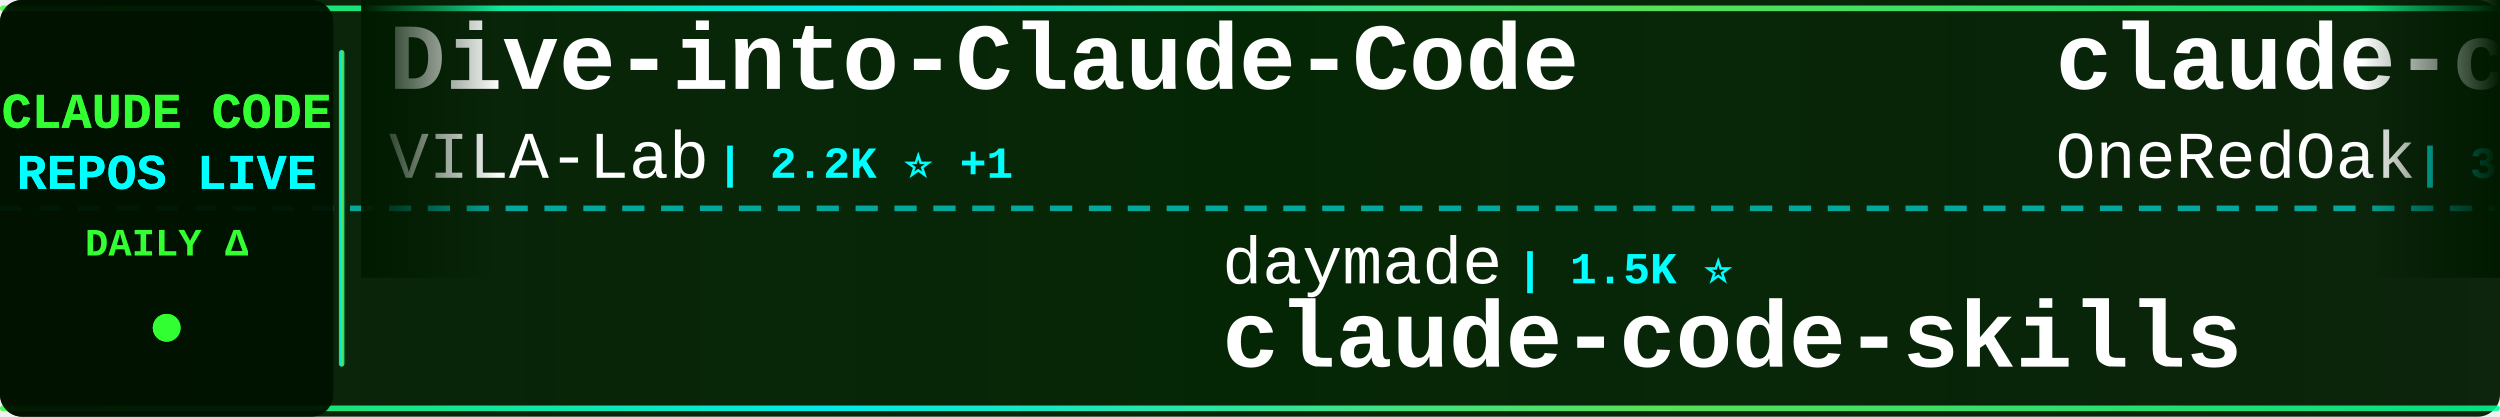
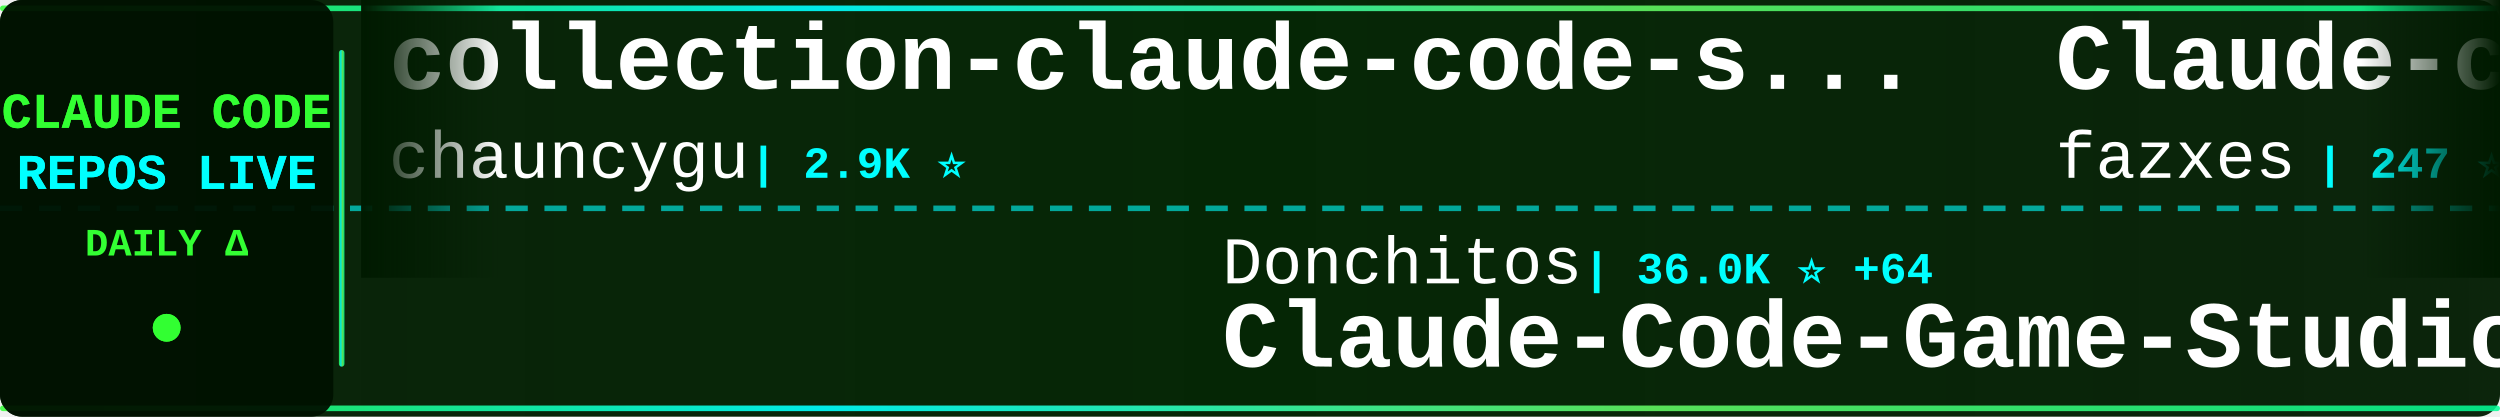
<svg xmlns="http://www.w3.org/2000/svg" width="900" height="150">
  <defs>
    <linearGradient id="tickerBg" x1="0%" y1="0%" x2="100%" y2="0%">
      <stop offset="0%" style="stop-color:#001a00;stop-opacity:0.95" />
      <stop offset="50%" style="stop-color:#002200;stop-opacity:0.98" />
      <stop offset="100%" style="stop-color:#001a00;stop-opacity:0.95" />
    </linearGradient>
    <linearGradient id="borderGrad" x1="0%" y1="0%" x2="100%" y2="0%">
      <stop offset="0%" style="stop-color:#33ff33;stop-opacity:0.85">
        <animate attributeName="stop-opacity" values="0.85;1;0.85" dur="2s" repeatCount="indefinite" />
      </stop>
      <stop offset="33%" style="stop-color:#00ffff;stop-opacity:0.9">
        <animate attributeName="stop-opacity" values="0.9;1;0.9" dur="2.2s" repeatCount="indefinite" />
      </stop>
      <stop offset="66%" style="stop-color:#66ff66;stop-opacity:0.85">
        <animate attributeName="stop-opacity" values="0.85;1;0.85" dur="1.8s" repeatCount="indefinite" />
      </stop>
      <stop offset="100%" style="stop-color:#00ff99;stop-opacity:0.85">
        <animate attributeName="stop-opacity" values="0.85;1;0.85" dur="2s" repeatCount="indefinite" />
      </stop>
    </linearGradient>
    <filter id="textGlow">
      <feGaussianBlur stdDeviation="0.1" result="coloredBlur" />
      <feMerge>
        <feMergeNode in="coloredBlur" />
        <feMergeNode in="SourceGraphic" />
      </feMerge>
    </filter>
    <filter id="metricGlow">
      <feGaussianBlur stdDeviation="0.2" result="coloredBlur" />
      <feMerge>
        <feMergeNode in="coloredBlur" />
        <feMergeNode in="SourceGraphic" />
      </feMerge>
    </filter>
    <linearGradient id="leftFade" x1="0%" y1="0%" x2="100%" y2="0%">
      <stop offset="0%" style="stop-color:#001a00;stop-opacity:1" />
      <stop offset="100%" style="stop-color:#001a00;stop-opacity:0" />
    </linearGradient>
    <linearGradient id="rightFade" x1="0%" y1="0%" x2="100%" y2="0%">
      <stop offset="0%" style="stop-color:#001a00;stop-opacity:0" />
      <stop offset="100%" style="stop-color:#001a00;stop-opacity:1" />
    </linearGradient>
  </defs>
  <rect width="900" height="150" fill="url(#tickerBg)" rx="8" />
  <rect x="0" y="2" width="900" height="2" fill="url(#borderGrad)" rx="1" />
  <rect x="0" y="146" width="900" height="2" fill="url(#borderGrad)" rx="1" />
  <line x1="0" y1="75" x2="900" y2="75" stroke="#00ffff" stroke-width="2" stroke-dasharray="8 6" opacity="0.6" />
  <rect x="0" y="0" width="120" height="150" fill="#001100" opacity="0.95" rx="8" />
  <text x="60" y="46" font-family="'Courier New', monospace" font-size="18" font-weight="bold" fill="#33ff33" text-anchor="middle" filter="url(#textGlow)">
    CLAUDE CODE
  </text>
  <text x="60" y="68" font-family="'Courier New', monospace" font-size="18" font-weight="bold" fill="#00ffff" text-anchor="middle" filter="url(#textGlow)">
    REPOS LIVE
  </text>
  <text x="60" y="92" font-family="'Courier New', monospace" font-size="14" font-weight="bold" fill="#33ff33" text-anchor="middle">
    DAILY Δ
  </text>
  <circle cx="60" cy="118" r="5" fill="#33ff33" filter="url(#metricGlow)">
    <animate attributeName="r" values="4;6;4" dur="1.5s" repeatCount="indefinite" />
    <animate attributeName="opacity" values="0.6;1;0.6" dur="1.5s" repeatCount="indefinite" />
  </circle>
  <rect x="122" y="18" width="2" height="114" fill="url(#borderGrad)" rx="1" />
  <clipPath id="tickerClip">
    <rect x="130" y="0" width="770" height="150" />
  </clipPath>
  <g clip-path="url(#tickerClip)">
    <g id="tickerItems">
      <animateTransform attributeName="transform" attributeType="XML" type="translate" from="0 0" to="-3000 0" dur="54s" repeatCount="indefinite" />
      <g transform="translate(0, 0)">
-         <text x="140" y="32" font-family="'Courier New', monospace" font-size="34" font-weight="bold" fill="#ffffff">Dive-into-Claude-Code</text>
-         <text x="140" y="64" font-family="'Courier New', monospace" font-size="24" font-weight="normal" fill="#ffffff" opacity="1.0">VILA-Lab</text>
-         <text x="258" y="64" font-family="'Courier New', monospace" font-size="16" font-weight="bold" fill="#00ffff"> | 2.2K ⭐ +1</text>
+         <text x="140" y="32" font-family="'Courier New', monospace" font-size="34" font-weight="bold" fill="#ffffff">collection-claude-code-s...</text>
+         <text x="140" y="64" font-family="'Courier New', monospace" font-size="24" font-weight="normal" fill="#ffffff" opacity="1.0">chauncygu</text>
+         <text x="270" y="64" font-family="'Courier New', monospace" font-size="16" font-weight="bold" fill="#00ffff"> | 2.9K ⭐</text>
      </g>
      <g transform="translate(300, 0)">
-         <text x="140" y="102" font-family="'Courier New', monospace" font-size="24" font-weight="normal" fill="#ffffff" opacity="1.0">daymade</text>
-         <text x="246" y="102" font-family="'Courier New', monospace" font-size="16" font-weight="bold" fill="#00ffff"> | 1.5K ⭐</text>
-         <text x="140" y="132" font-family="'Courier New', monospace" font-size="34" font-weight="bold" fill="#ffffff">claude-code-skills</text>
+         <text x="140" y="102" font-family="'Courier New', monospace" font-size="24" font-weight="normal" fill="#ffffff" opacity="1.0">Donchitos</text>
+         <text x="270" y="102" font-family="'Courier New', monospace" font-size="16" font-weight="bold" fill="#00ffff"> | 36.0K ⭐ +64</text>
+         <text x="140" y="132" font-family="'Courier New', monospace" font-size="34" font-weight="bold" fill="#ffffff">Claude-Code-Game-Studios</text>
      </g>
      <g transform="translate(600, 0)">
-         <text x="140" y="32" font-family="'Courier New', monospace" font-size="34" font-weight="bold" fill="#ffffff">claude-code-workflows</text>
-         <text x="140" y="64" font-family="'Courier New', monospace" font-size="24" font-weight="normal" fill="#ffffff" opacity="1.0">OneRedOak</text>
-         <text x="270" y="64" font-family="'Courier New', monospace" font-size="16" font-weight="bold" fill="#00ffff"> | 3.9K ⭐</text>
+         <text x="140" y="32" font-family="'Courier New', monospace" font-size="34" font-weight="bold" fill="#ffffff">Claude-code</text>
+         <text x="140" y="64" font-family="'Courier New', monospace" font-size="24" font-weight="normal" fill="#ffffff" opacity="1.0">fazxes</text>
+         <text x="234" y="64" font-family="'Courier New', monospace" font-size="16" font-weight="bold" fill="#00ffff"> | 247 ⭐</text>
      </g>
      <g transform="translate(900, 0)">
-         <text x="140" y="102" font-family="'Courier New', monospace" font-size="24" font-weight="normal" fill="#ffffff" opacity="1.0">hangsman</text>
-         <text x="258" y="102" font-family="'Courier New', monospace" font-size="16" font-weight="bold" fill="#00ffff"> | 799 ⭐</text>
-         <text x="140" y="132" font-family="'Courier New', monospace" font-size="34" font-weight="bold" fill="#ffffff">claude-code-source</text>
+         <text x="140" y="102" font-family="'Courier New', monospace" font-size="24" font-weight="normal" fill="#ffffff" opacity="1.0">huangjia2019</text>
+         <text x="306" y="102" font-family="'Courier New', monospace" font-size="16" font-weight="bold" fill="#00ffff"> | 1.2K ⭐ +1</text>
+         <text x="140" y="132" font-family="'Courier New', monospace" font-size="34" font-weight="bold" fill="#ffffff">claude-code-engineering</text>
      </g>
      <g transform="translate(1200, 0)">
-         <text x="140" y="32" font-family="'Courier New', monospace" font-size="34" font-weight="bold" fill="#ffffff">ClaudeCodeAgents</text>
-         <text x="140" y="64" font-family="'Courier New', monospace" font-size="24" font-weight="normal" fill="#ffffff" opacity="1.0">darcyegb</text>
-         <text x="258" y="64" font-family="'Courier New', monospace" font-size="16" font-weight="bold" fill="#00ffff"> | 779 ⭐</text>
+         <text x="140" y="32" font-family="'Courier New', monospace" font-size="34" font-weight="bold" fill="#ffffff">claude-code-templates</text>
+         <text x="140" y="64" font-family="'Courier New', monospace" font-size="24" font-weight="normal" fill="#ffffff" opacity="1.0">davila7</text>
+         <text x="246" y="64" font-family="'Courier New', monospace" font-size="16" font-weight="bold" fill="#00ffff"> | 33.2K ⭐ +4</text>
      </g>
      <g transform="translate(1500, 0)">
-         <text x="140" y="102" font-family="'Courier New', monospace" font-size="24" font-weight="normal" fill="#ffffff" opacity="1.0">AprilNEA</text>
-         <text x="258" y="102" font-family="'Courier New', monospace" font-size="16" font-weight="bold" fill="#00ffff"> | 391 ⭐</text>
-         <text x="140" y="132" font-family="'Courier New', monospace" font-size="34" font-weight="bold" fill="#ffffff">claude-code-source</text>
+         <text x="140" y="102" font-family="'Courier New', monospace" font-size="24" font-weight="normal" fill="#ffffff" opacity="1.0">edmund-io</text>
+         <text x="270" y="102" font-family="'Courier New', monospace" font-size="16" font-weight="bold" fill="#00ffff"> | 1.5K ⭐</text>
+         <text x="140" y="132" font-family="'Courier New', monospace" font-size="34" font-weight="bold" fill="#ffffff">edmunds-claude-code</text>
      </g>
      <g transform="translate(1800, 0)">
-         <text x="140" y="32" font-family="'Courier New', monospace" font-size="34" font-weight="bold" fill="#ffffff">claude-code-cli</text>
-         <text x="140" y="64" font-family="'Courier New', monospace" font-size="24" font-weight="normal" fill="#ffffff" opacity="1.0">huangserva</text>
-         <text x="282" y="64" font-family="'Courier New', monospace" font-size="16" font-weight="bold" fill="#00ffff"> | 631 ⭐</text>
+         <text x="140" y="32" font-family="'Courier New', monospace" font-size="34" font-weight="bold" fill="#ffffff">ECC</text>
+         <text x="140" y="64" font-family="'Courier New', monospace" font-size="24" font-weight="normal" fill="#ffffff" opacity="1.0">affaan-m</text>
+         <text x="258" y="64" font-family="'Courier New', monospace" font-size="16" font-weight="bold" fill="#00ffff"> | 298.4K ⭐ +100</text>
      </g>
      <g transform="translate(2100, 0)">
-         <text x="140" y="102" font-family="'Courier New', monospace" font-size="24" font-weight="normal" fill="#ffffff" opacity="1.0">ccplugins</text>
-         <text x="270" y="102" font-family="'Courier New', monospace" font-size="16" font-weight="bold" fill="#00ffff"> | 998 ⭐</text>
-         <text x="140" y="132" font-family="'Courier New', monospace" font-size="34" font-weight="bold" fill="#ffffff">awesome-claude-code-plug...</text>
+         <text x="140" y="102" font-family="'Courier New', monospace" font-size="24" font-weight="normal" fill="#ffffff" opacity="1.0">frankbria</text>
+         <text x="270" y="102" font-family="'Courier New', monospace" font-size="16" font-weight="bold" fill="#00ffff"> | 9.7K ⭐ +1</text>
+         <text x="140" y="132" font-family="'Courier New', monospace" font-size="34" font-weight="bold" fill="#ffffff">ralph-claude-code</text>
      </g>
      <g transform="translate(2400, 0)">
-         <text x="140" y="32" font-family="'Courier New', monospace" font-size="34" font-weight="bold" fill="#ffffff">claude-code-proxy</text>
-         <text x="140" y="64" font-family="'Courier New', monospace" font-size="24" font-weight="normal" fill="#ffffff" opacity="1.0">fuergaosi233</text>
-         <text x="306" y="64" font-family="'Courier New', monospace" font-size="16" font-weight="bold" fill="#00ffff"> | 2.8K ⭐</text>
+         <text x="140" y="32" font-family="'Courier New', monospace" font-size="34" font-weight="bold" fill="#ffffff">pi-vs-claude-code</text>
+         <text x="140" y="64" font-family="'Courier New', monospace" font-size="24" font-weight="normal" fill="#ffffff" opacity="1.0">disler</text>
+         <text x="234" y="64" font-family="'Courier New', monospace" font-size="16" font-weight="bold" fill="#00ffff"> | 1.7K ⭐</text>
      </g>
      <g transform="translate(2700, 0)">
-         <text x="140" y="102" font-family="'Courier New', monospace" font-size="24" font-weight="normal" fill="#ffffff" opacity="1.0">luyao618</text>
-         <text x="258" y="102" font-family="'Courier New', monospace" font-size="16" font-weight="bold" fill="#00ffff"> | 1.7K ⭐</text>
-         <text x="140" y="132" font-family="'Courier New', monospace" font-size="34" font-weight="bold" fill="#ffffff">Claude-Code-Source-Study</text>
+         <text x="140" y="102" font-family="'Courier New', monospace" font-size="24" font-weight="normal" fill="#ffffff" opacity="1.0">repowise-dev</text>
+         <text x="306" y="102" font-family="'Courier New', monospace" font-size="16" font-weight="bold" fill="#00ffff"> | 1.2K ⭐</text>
+         <text x="140" y="132" font-family="'Courier New', monospace" font-size="34" font-weight="bold" fill="#ffffff">claude-code-prompts</text>
      </g>
      <g transform="translate(3000, 0)">
-         <text x="140" y="32" font-family="'Courier New', monospace" font-size="34" font-weight="bold" fill="#ffffff">Dive-into-Claude-Code</text>
-         <text x="140" y="64" font-family="'Courier New', monospace" font-size="24" font-weight="normal" fill="#ffffff" opacity="1.0">VILA-Lab</text>
-         <text x="258" y="64" font-family="'Courier New', monospace" font-size="16" font-weight="bold" fill="#00ffff"> | 2.2K ⭐ +1</text>
+         <text x="140" y="32" font-family="'Courier New', monospace" font-size="34" font-weight="bold" fill="#ffffff">collection-claude-code-s...</text>
+         <text x="140" y="64" font-family="'Courier New', monospace" font-size="24" font-weight="normal" fill="#ffffff" opacity="1.0">chauncygu</text>
+         <text x="270" y="64" font-family="'Courier New', monospace" font-size="16" font-weight="bold" fill="#00ffff"> | 2.9K ⭐</text>
      </g>
      <g transform="translate(3300, 0)">
-         <text x="140" y="102" font-family="'Courier New', monospace" font-size="24" font-weight="normal" fill="#ffffff" opacity="1.0">daymade</text>
-         <text x="246" y="102" font-family="'Courier New', monospace" font-size="16" font-weight="bold" fill="#00ffff"> | 1.5K ⭐</text>
-         <text x="140" y="132" font-family="'Courier New', monospace" font-size="34" font-weight="bold" fill="#ffffff">claude-code-skills</text>
+         <text x="140" y="102" font-family="'Courier New', monospace" font-size="24" font-weight="normal" fill="#ffffff" opacity="1.0">Donchitos</text>
+         <text x="270" y="102" font-family="'Courier New', monospace" font-size="16" font-weight="bold" fill="#00ffff"> | 36.0K ⭐ +64</text>
+         <text x="140" y="132" font-family="'Courier New', monospace" font-size="34" font-weight="bold" fill="#ffffff">Claude-Code-Game-Studios</text>
      </g>
      <g transform="translate(3600, 0)">
-         <text x="140" y="32" font-family="'Courier New', monospace" font-size="34" font-weight="bold" fill="#ffffff">claude-code-workflows</text>
-         <text x="140" y="64" font-family="'Courier New', monospace" font-size="24" font-weight="normal" fill="#ffffff" opacity="1.0">OneRedOak</text>
-         <text x="270" y="64" font-family="'Courier New', monospace" font-size="16" font-weight="bold" fill="#00ffff"> | 3.9K ⭐</text>
+         <text x="140" y="32" font-family="'Courier New', monospace" font-size="34" font-weight="bold" fill="#ffffff">Claude-code</text>
+         <text x="140" y="64" font-family="'Courier New', monospace" font-size="24" font-weight="normal" fill="#ffffff" opacity="1.0">fazxes</text>
+         <text x="234" y="64" font-family="'Courier New', monospace" font-size="16" font-weight="bold" fill="#00ffff"> | 247 ⭐</text>
      </g>
      <g transform="translate(3900, 0)">
-         <text x="140" y="102" font-family="'Courier New', monospace" font-size="24" font-weight="normal" fill="#ffffff" opacity="1.0">hangsman</text>
-         <text x="258" y="102" font-family="'Courier New', monospace" font-size="16" font-weight="bold" fill="#00ffff"> | 799 ⭐</text>
-         <text x="140" y="132" font-family="'Courier New', monospace" font-size="34" font-weight="bold" fill="#ffffff">claude-code-source</text>
+         <text x="140" y="102" font-family="'Courier New', monospace" font-size="24" font-weight="normal" fill="#ffffff" opacity="1.0">huangjia2019</text>
+         <text x="306" y="102" font-family="'Courier New', monospace" font-size="16" font-weight="bold" fill="#00ffff"> | 1.2K ⭐ +1</text>
+         <text x="140" y="132" font-family="'Courier New', monospace" font-size="34" font-weight="bold" fill="#ffffff">claude-code-engineering</text>
      </g>
    </g>
  </g>
  <rect x="130" y="0" width="50" height="100" fill="url(#leftFade)" />
  <rect x="850" y="0" width="50" height="100" fill="url(#rightFade)" />
</svg>
